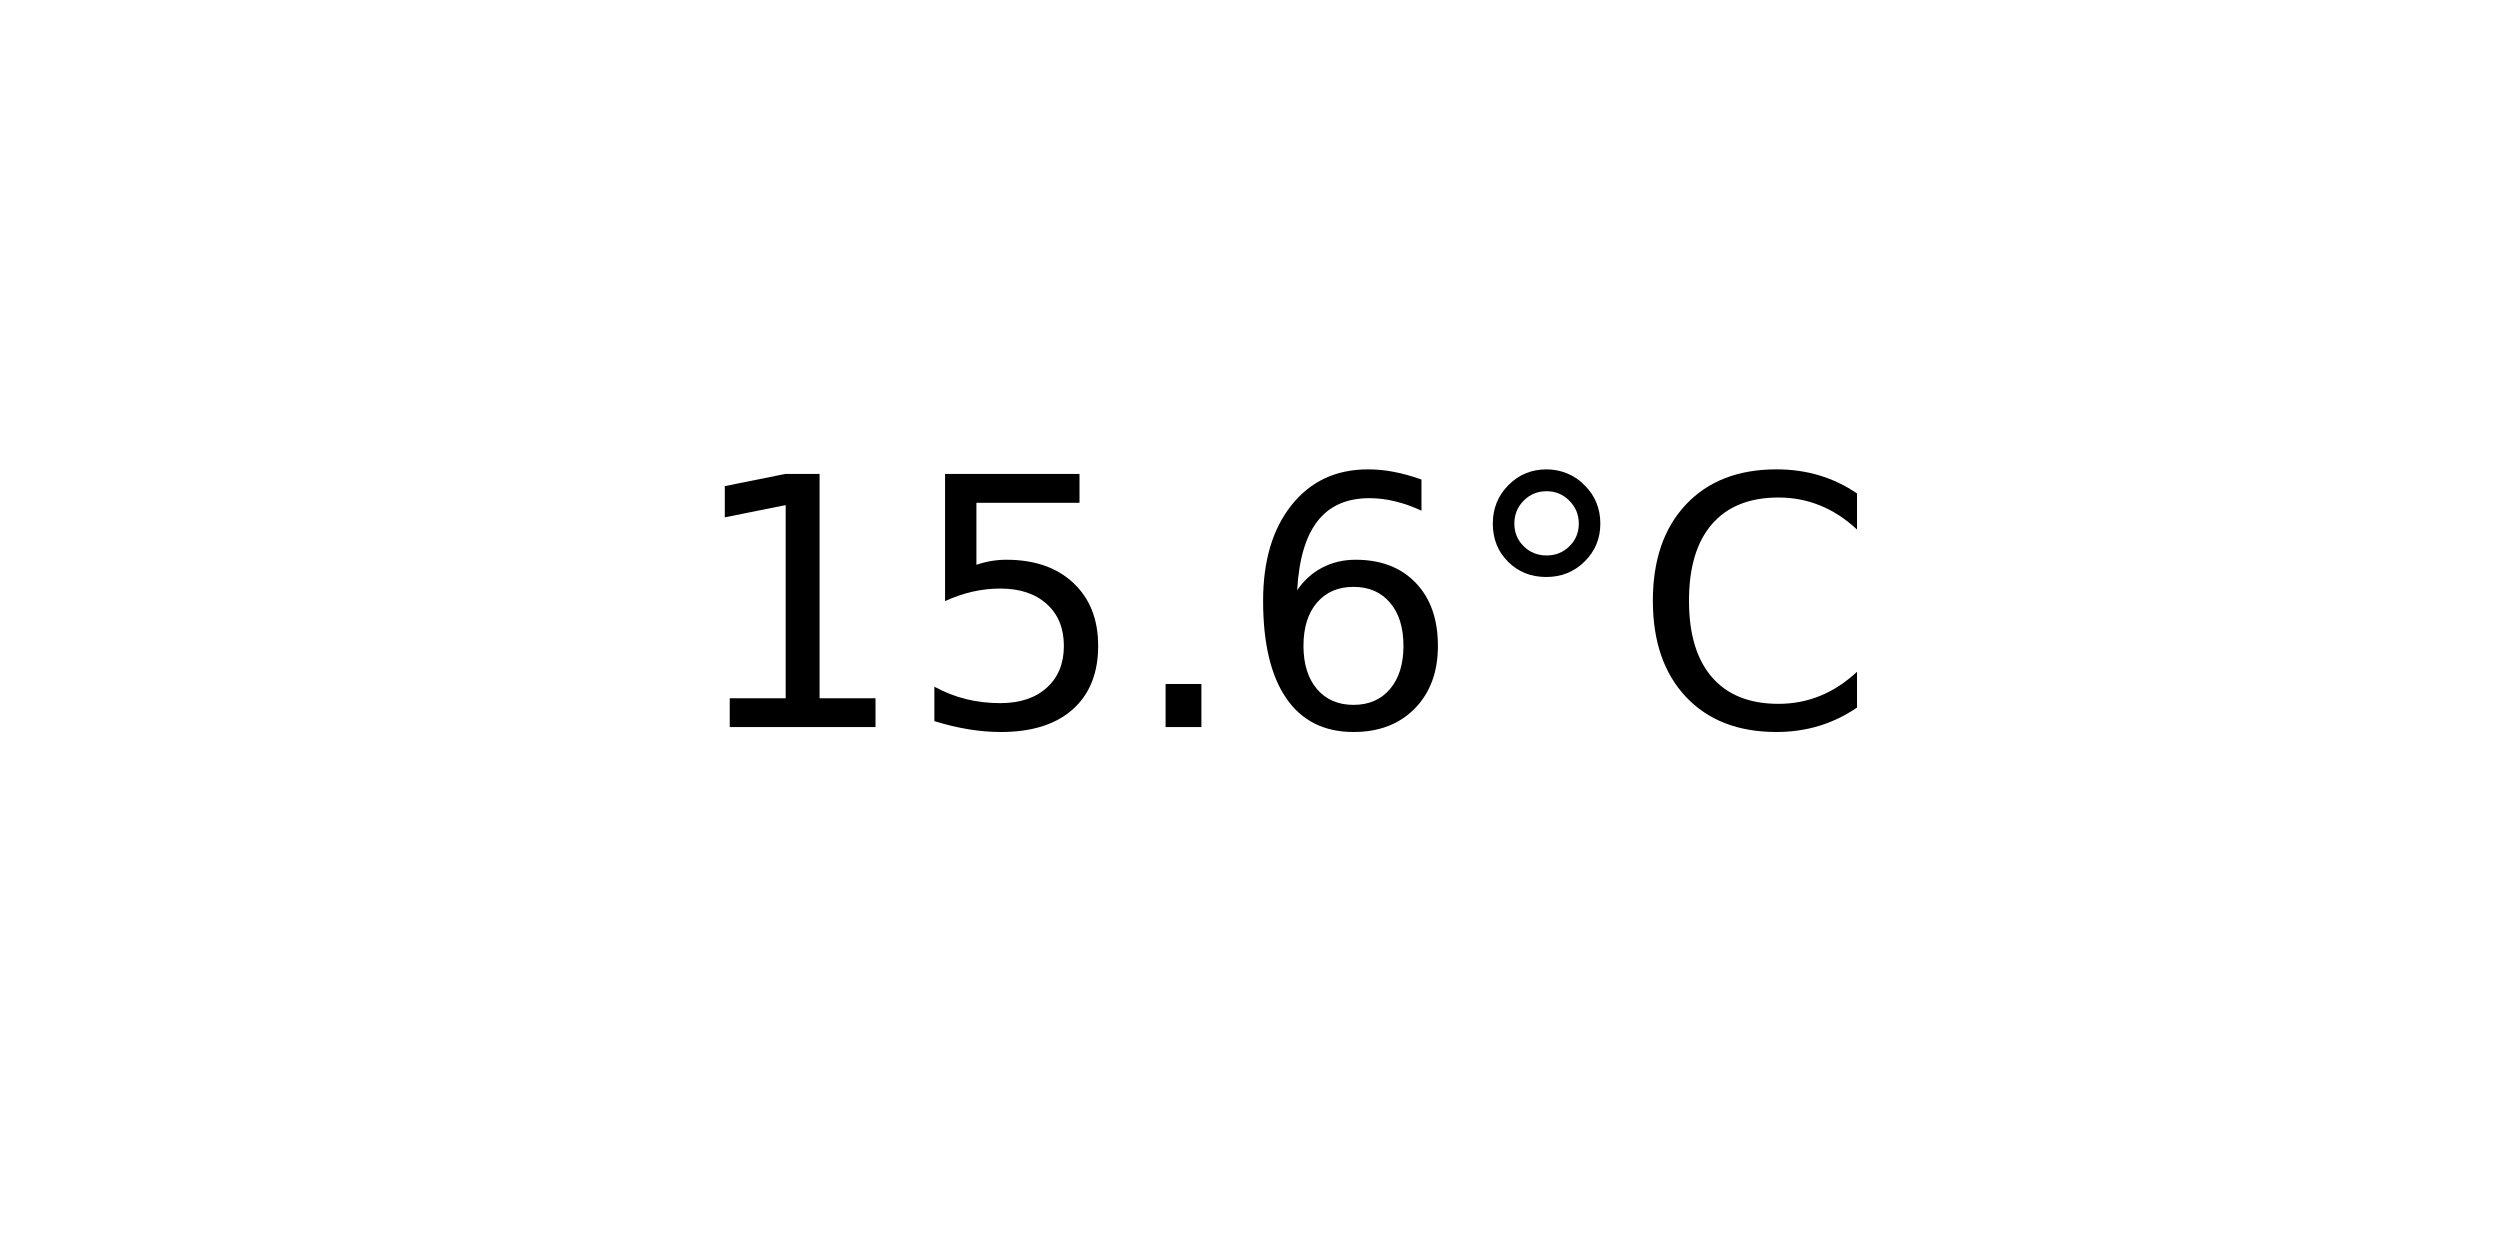
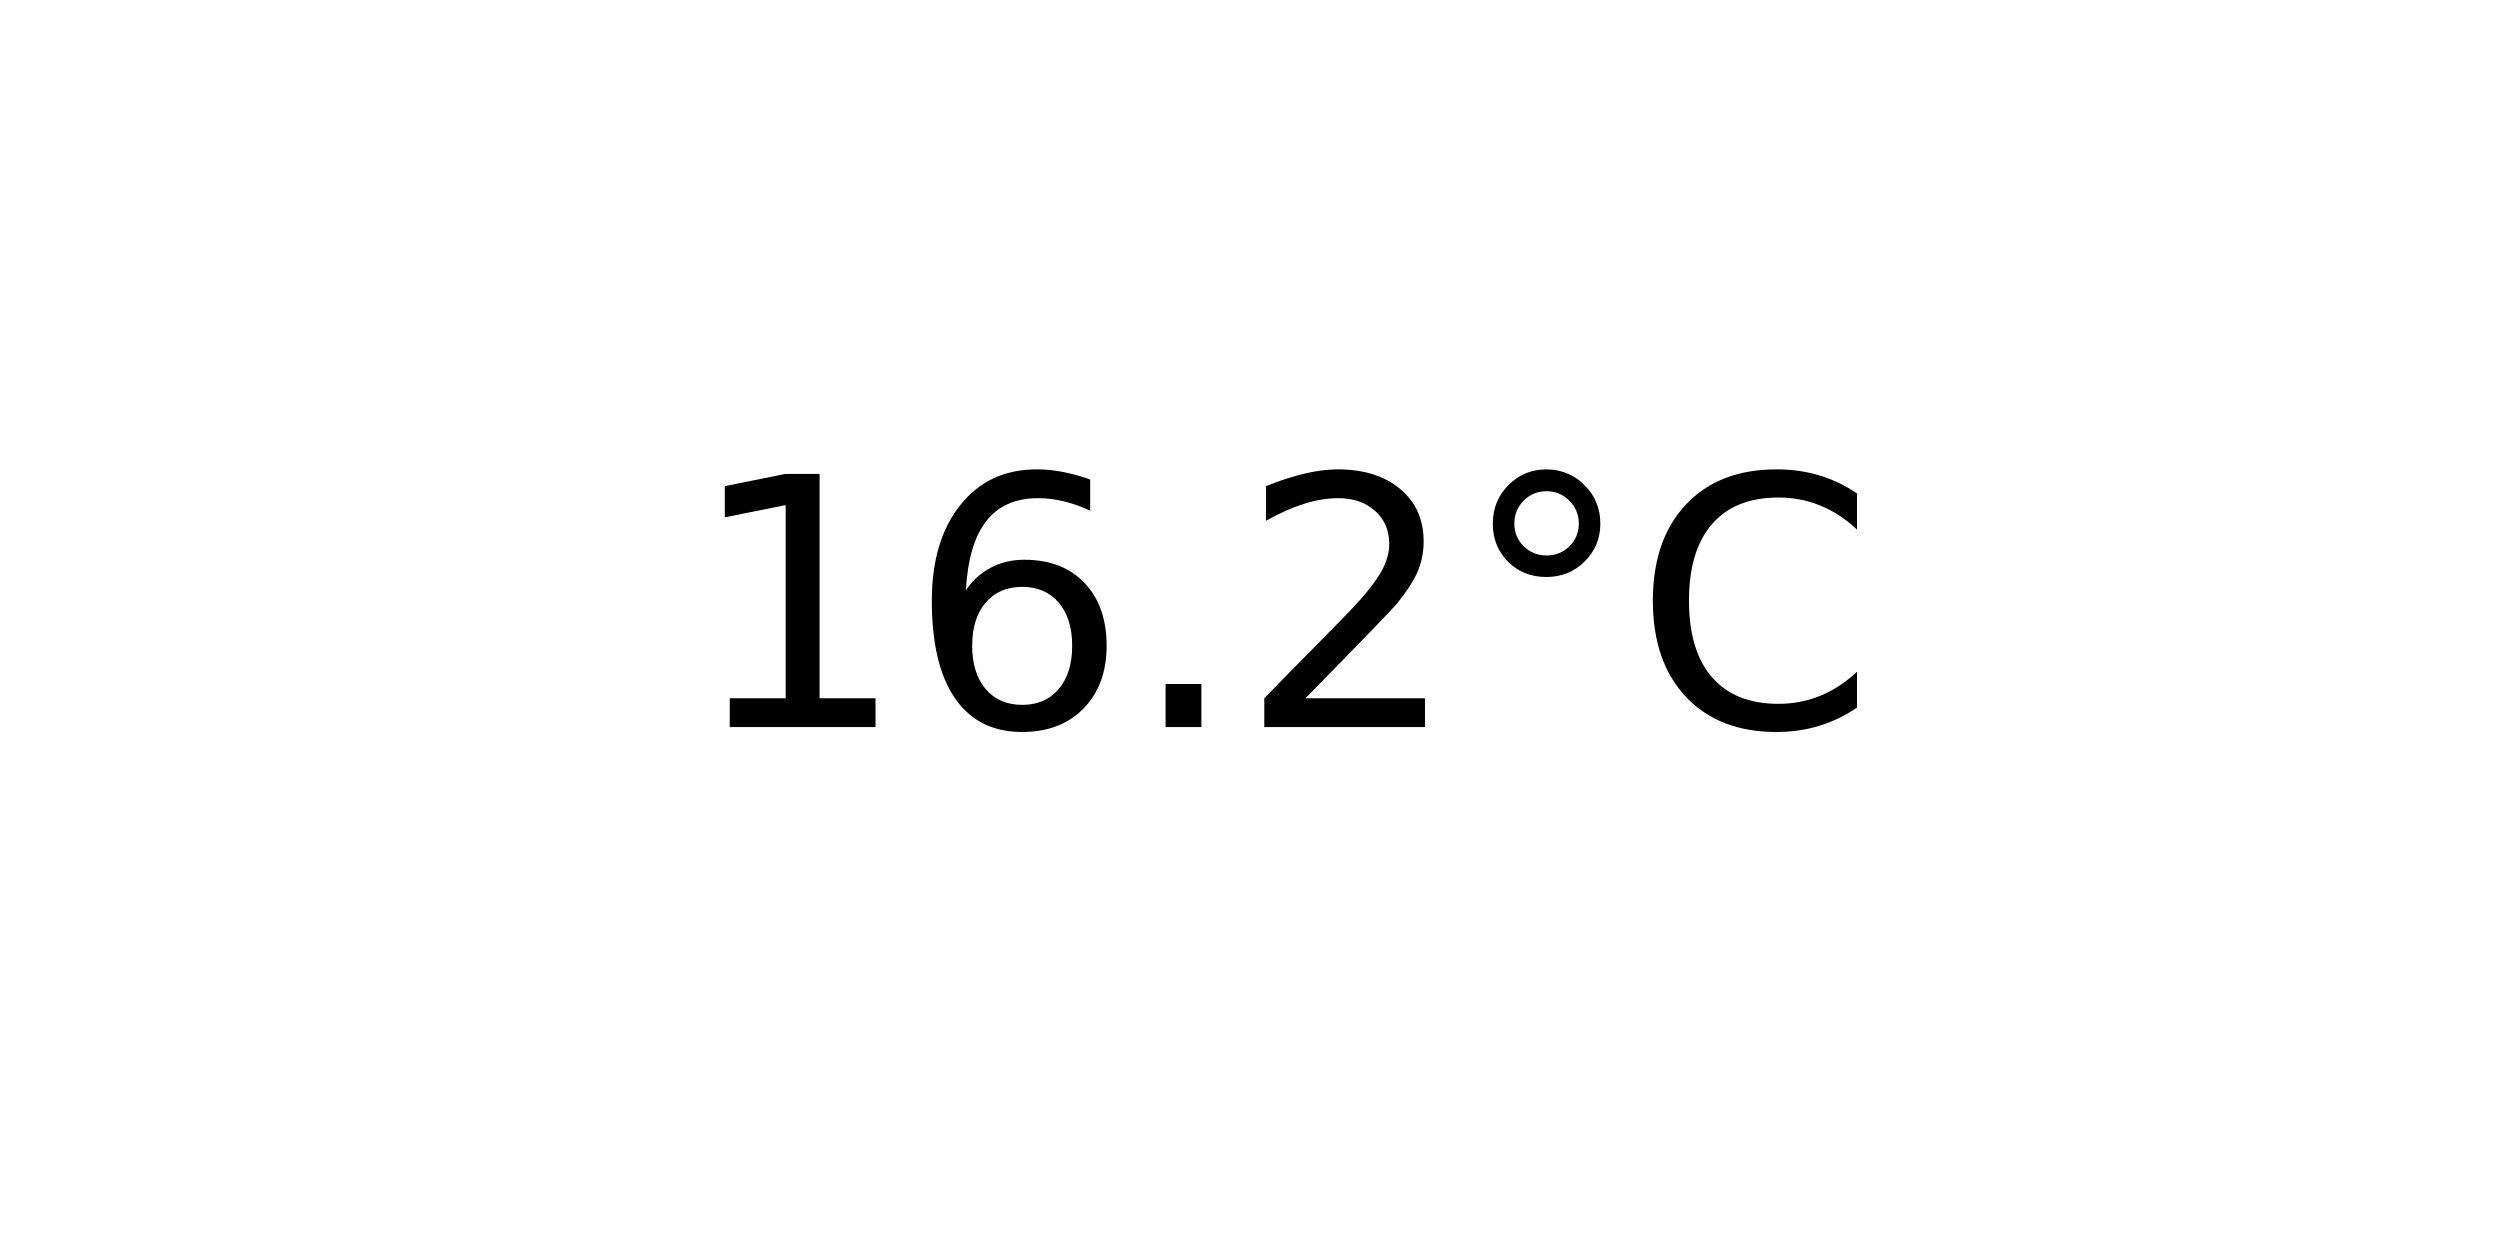
<svg xmlns="http://www.w3.org/2000/svg" xmlns:xlink="http://www.w3.org/1999/xlink" width="72pt" height="36pt" viewBox="0 0 72 36" version="1.1">
  <defs>
    <style type="text/css">*{stroke-linejoin: round; stroke-linecap: butt}</style>
  </defs>
  <g id="figure_1">
    <g id="axes_1">
      <g id="text_1">
        <g transform="translate(19.77578 20.93937) scale(0.1 -0.1)">
          <defs>
            <path id="DejaVuSans-31" d="M 794 531  L 1825 531  L 1825 4091  L 703 3866  L 703 4441  L 1819 4666  L 2450 4666  L 2450 531  L 3481 531  L 3481 0  L 794 0  L 794 531  z " transform="scale(0.015625)" />
-             <path id="DejaVuSans-35" d="M 691 4666  L 3169 4666  L 3169 4134  L 1269 4134  L 1269 2991  Q 1406 3038 1543 3061  Q 1681 3084 1819 3084  Q 2600 3084 3056 2656  Q 3513 2228 3513 1497  Q 3513 744 3044 326  Q 2575 -91 1722 -91  Q 1428 -91 1123 -41  Q 819 9 494 109  L 494 744  Q 775 591 1075 516  Q 1375 441 1709 441  Q 2250 441 2565 725  Q 2881 1009 2881 1497  Q 2881 1984 2565 2268  Q 2250 2553 1709 2553  Q 1456 2553 1204 2497  Q 953 2441 691 2322  L 691 4666  z " transform="scale(0.015625)" />
+             <path id="DejaVuSans-36" d="M 2113 2584  Q 1688 2584 1439 2293  Q 1191 2003 1191 1497  Q 1191 994 1439 701  Q 1688 409 2113 409  Q 2538 409 2786 701  Q 3034 994 3034 1497  Q 3034 2003 2786 2293  Q 2538 2584 2113 2584  z M 3366 4563  L 3366 3988  Q 3128 4100 2886 4159  Q 2644 4219 2406 4219  Q 1781 4219 1451 3797  Q 1122 3375 1075 2522  Q 1259 2794 1537 2939  Q 1816 3084 2150 3084  Q 2853 3084 3261 2657  Q 3669 2231 3669 1497  Q 3669 778 3244 343  Q 2819 -91 2113 -91  Q 1303 -91 875 529  Q 447 1150 447 2328  Q 447 3434 972 4092  Q 1497 4750 2381 4750  Q 2619 4750 2861 4703  Q 3103 4656 3366 4563  z " transform="scale(0.015625)" />
            <path id="DejaVuSans-2e" d="M 684 794  L 1344 794  L 1344 0  L 684 0  L 684 794  z " transform="scale(0.015625)" />
-             <path id="DejaVuSans-36" d="M 2113 2584  Q 1688 2584 1439 2293  Q 1191 2003 1191 1497  Q 1191 994 1439 701  Q 1688 409 2113 409  Q 2538 409 2786 701  Q 3034 994 3034 1497  Q 3034 2003 2786 2293  Q 2538 2584 2113 2584  z M 3366 4563  L 3366 3988  Q 3128 4100 2886 4159  Q 2644 4219 2406 4219  Q 1781 4219 1451 3797  Q 1122 3375 1075 2522  Q 1259 2794 1537 2939  Q 1816 3084 2150 3084  Q 2853 3084 3261 2657  Q 3669 2231 3669 1497  Q 3669 778 3244 343  Q 2819 -91 2113 -91  Q 1303 -91 875 529  Q 447 1150 447 2328  Q 447 3434 972 4092  Q 1497 4750 2381 4750  Q 2619 4750 2861 4703  Q 3103 4656 3366 4563  z " transform="scale(0.015625)" />
+             <path id="DejaVuSans-32" d="M 1228 531  L 3431 531  L 3431 0  L 469 0  L 469 531  Q 828 903 1448 1529  Q 2069 2156 2228 2338  Q 2531 2678 2651 2914  Q 2772 3150 2772 3378  Q 2772 3750 2511 3984  Q 2250 4219 1831 4219  Q 1534 4219 1204 4116  Q 875 4013 500 3803  L 500 4441  Q 881 4594 1212 4672  Q 1544 4750 1819 4750  Q 2544 4750 2975 4387  Q 3406 4025 3406 3419  Q 3406 3131 3298 2873  Q 3191 2616 2906 2266  Q 2828 2175 2409 1742  Q 1991 1309 1228 531  z " transform="scale(0.015625)" />
            <path id="DejaVuSans-b0" d="M 1600 4347  Q 1350 4347 1178 4173  Q 1006 4000 1006 3750  Q 1006 3503 1178 3333  Q 1350 3163 1600 3163  Q 1850 3163 2022 3333  Q 2194 3503 2194 3750  Q 2194 3997 2020 4172  Q 1847 4347 1600 4347  z M 1600 4750  Q 1800 4750 1984 4673  Q 2169 4597 2303 4453  Q 2447 4313 2519 4134  Q 2591 3956 2591 3750  Q 2591 3338 2302 3052  Q 2013 2766 1594 2766  Q 1172 2766 890 3047  Q 609 3328 609 3750  Q 609 4169 896 4459  Q 1184 4750 1600 4750  z " transform="scale(0.015625)" />
            <path id="DejaVuSans-43" d="M 4122 4306  L 4122 3641  Q 3803 3938 3442 4084  Q 3081 4231 2675 4231  Q 1875 4231 1450 3742  Q 1025 3253 1025 2328  Q 1025 1406 1450 917  Q 1875 428 2675 428  Q 3081 428 3442 575  Q 3803 722 4122 1019  L 4122 359  Q 3791 134 3420 21  Q 3050 -91 2638 -91  Q 1578 -91 968 557  Q 359 1206 359 2328  Q 359 3453 968 4101  Q 1578 4750 2638 4750  Q 3056 4750 3426 4639  Q 3797 4528 4122 4306  z " transform="scale(0.015625)" />
          </defs>
          <use xlink:href="#DejaVuSans-31" />
-           <use xlink:href="#DejaVuSans-35" x="63.623" />
+           <use xlink:href="#DejaVuSans-36" x="63.623" />
          <use xlink:href="#DejaVuSans-2e" x="127.246" />
-           <use xlink:href="#DejaVuSans-36" x="159.033" />
+           <use xlink:href="#DejaVuSans-32" x="159.033" />
          <use xlink:href="#DejaVuSans-b0" x="222.656" />
          <use xlink:href="#DejaVuSans-43" x="272.656" />
        </g>
      </g>
    </g>
  </g>
</svg>
